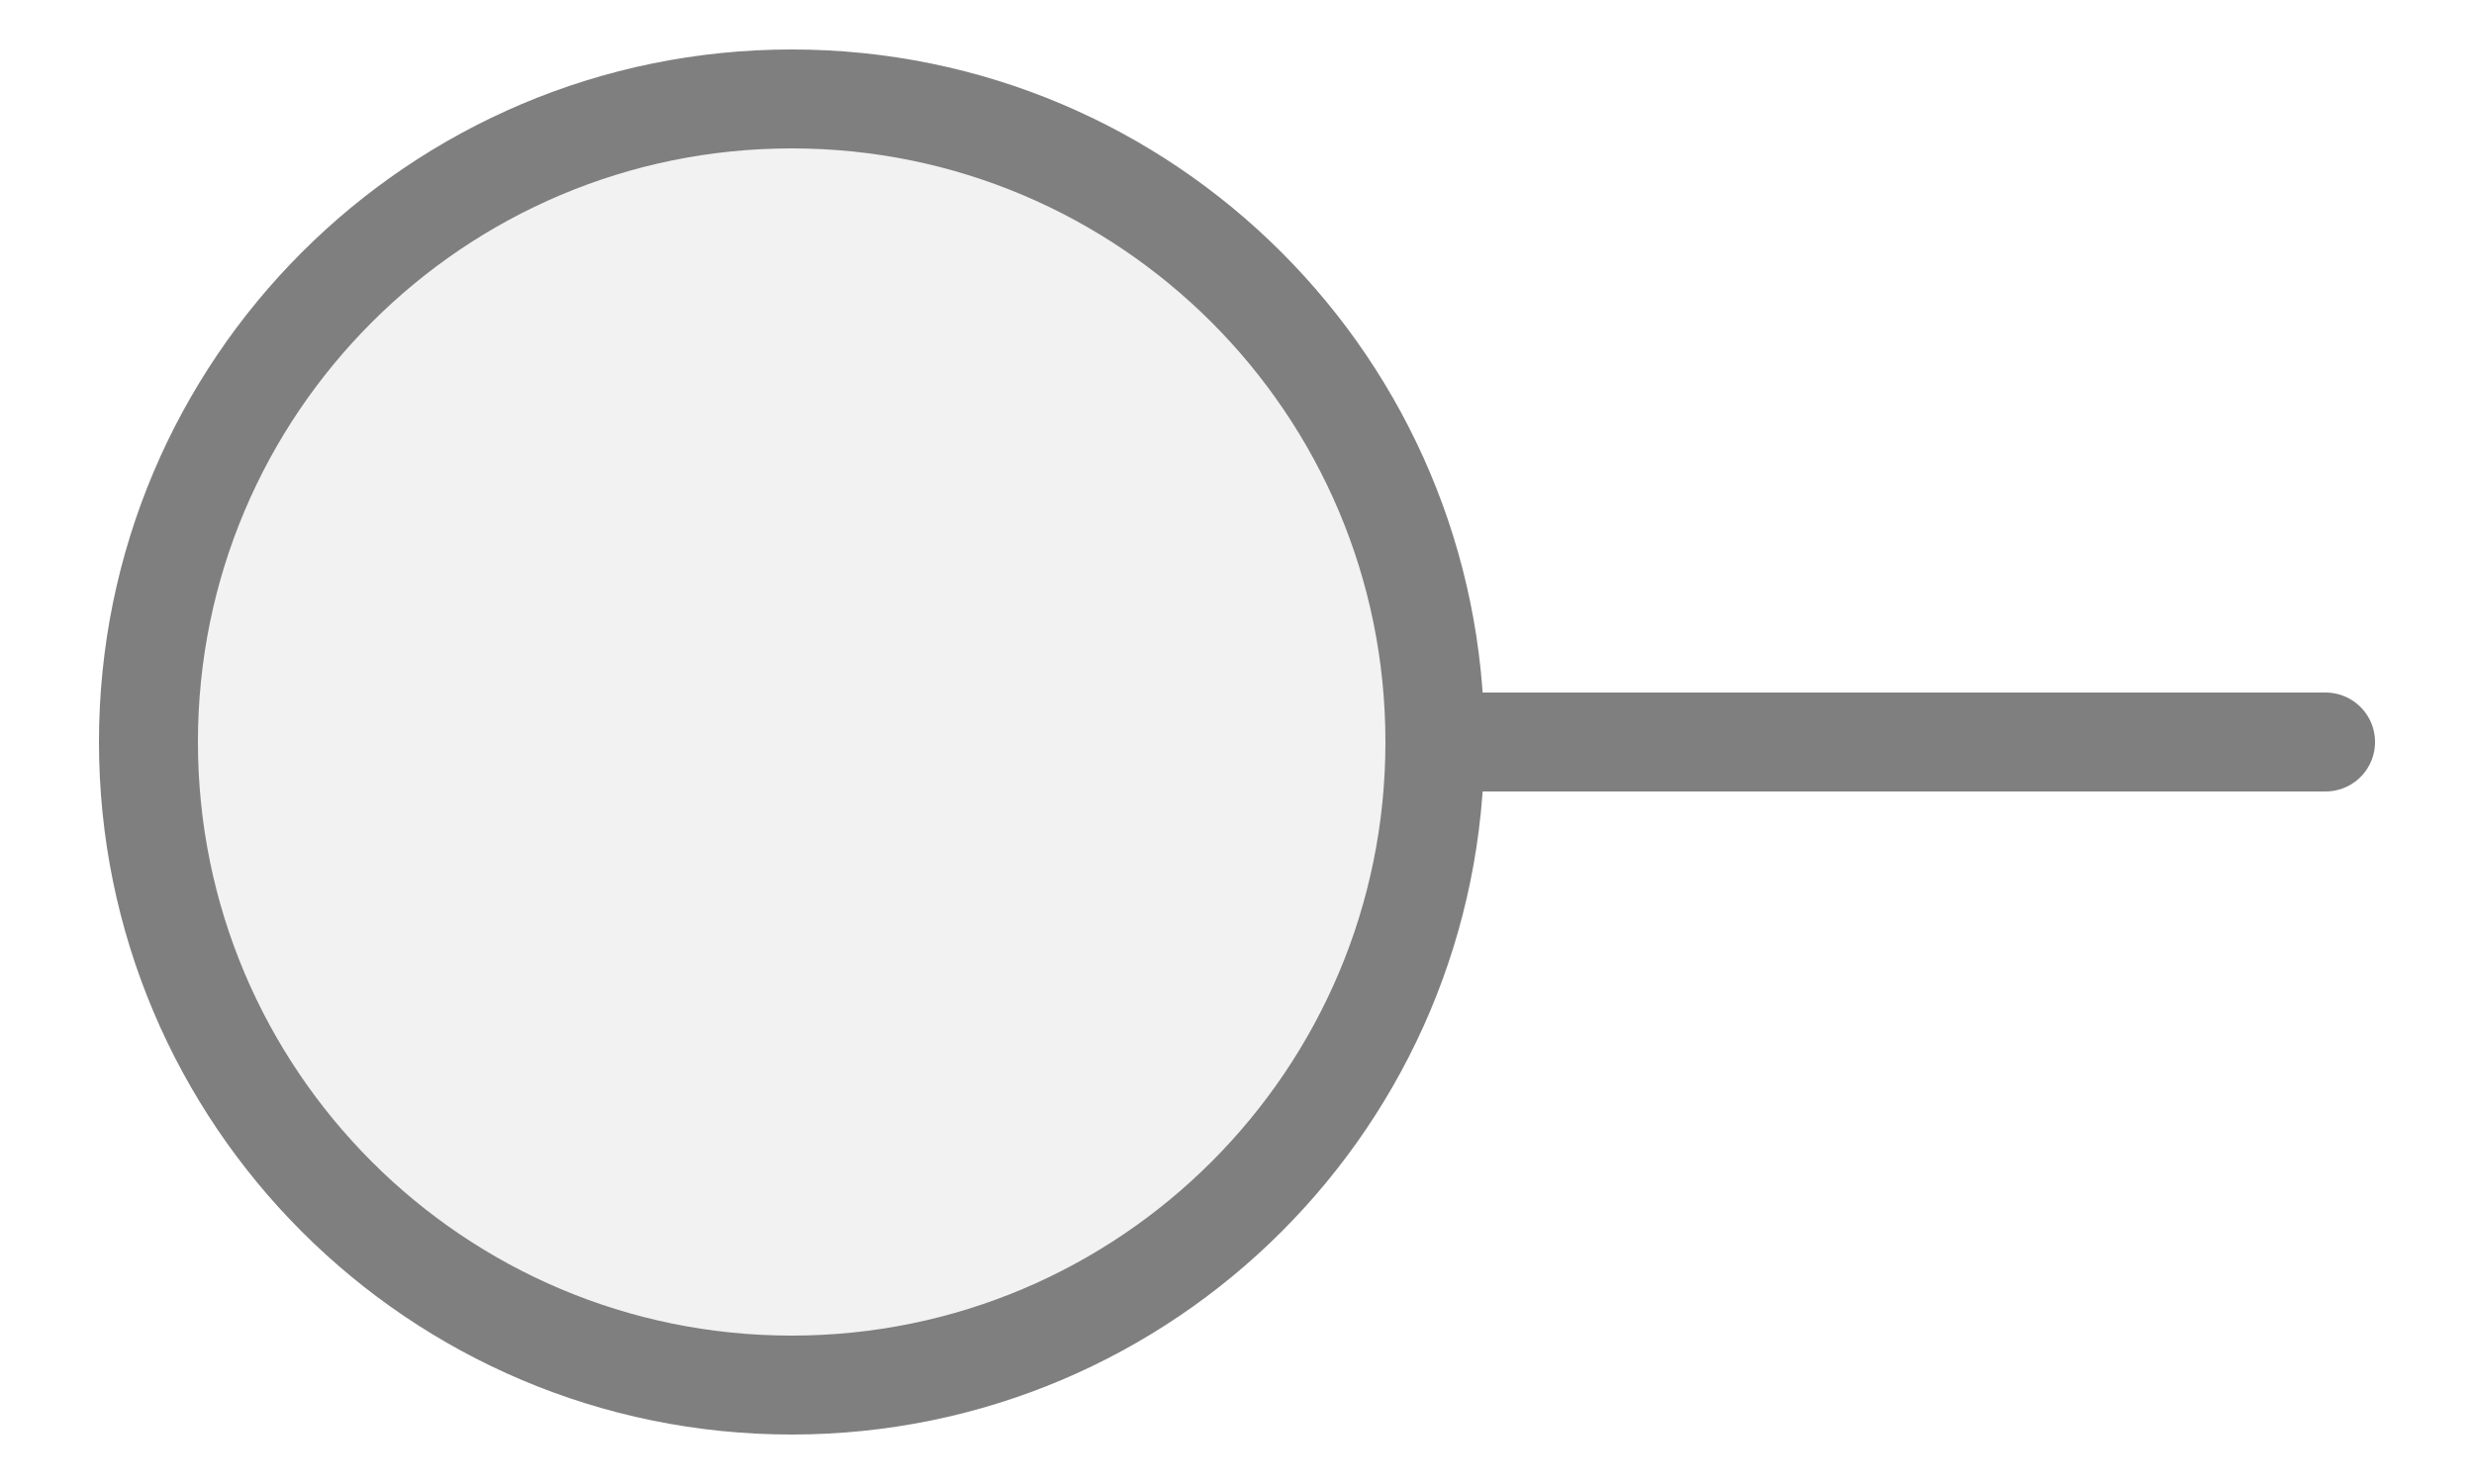
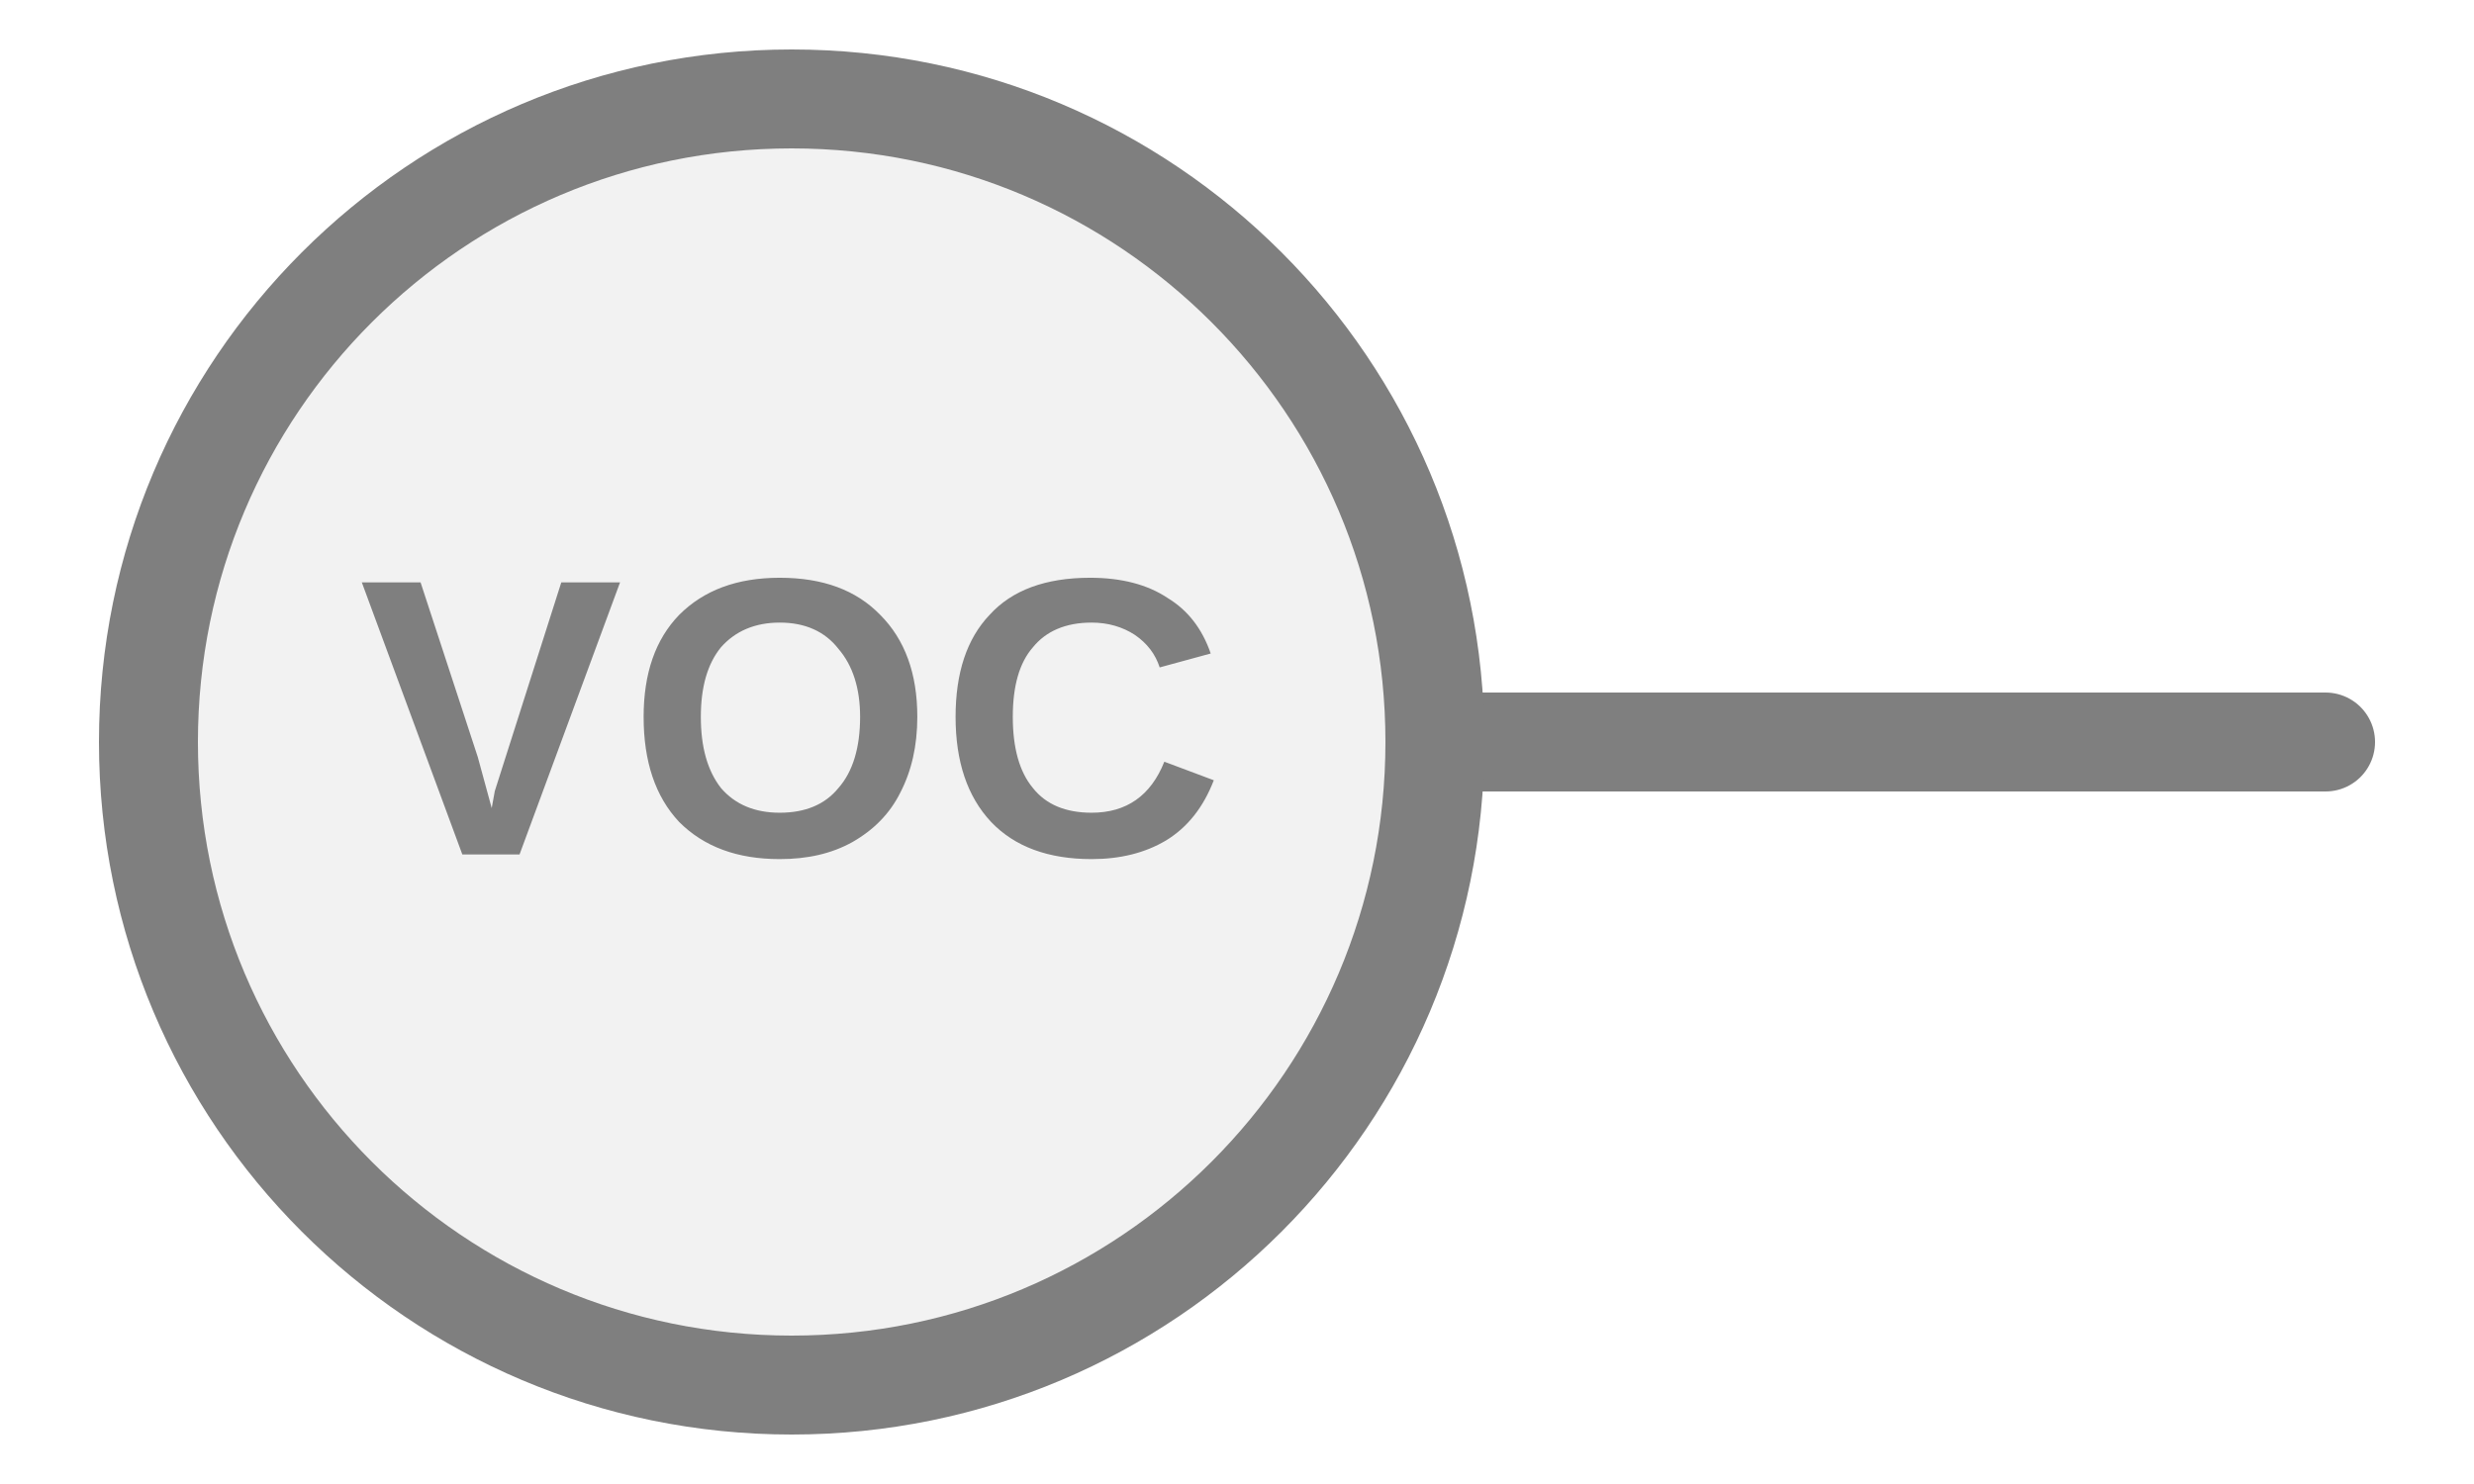
<svg xmlns="http://www.w3.org/2000/svg" width="25px" height="15px" viewBox="0 0 25 15">
-   <line x1="23.5" y1="7.5" x2="14.5" y2="7.5" stroke="#7f7f7f" stroke-width="1" stroke-linecap="round" />
+   <line x1="14.5" y1="7.5" x2="23.5" y2="7.5" stroke="#7f7f7f" stroke-width="1" stroke-linecap="round" />
  <circle cx="8" cy="7.5" r="6.5" fill="#f2f2f2" stroke="#7f7f7f" stroke-width="1" />
+   <text x="8" y="7.5" fill="#7f7f7f" font-family="Arial, Helvetica, sans-serif" font-size="4px" font-style="normal" font-weight="600" letter-spacing="0.01em" text-anchor="middle" dominant-baseline="middle">VOC</text>
</svg>
